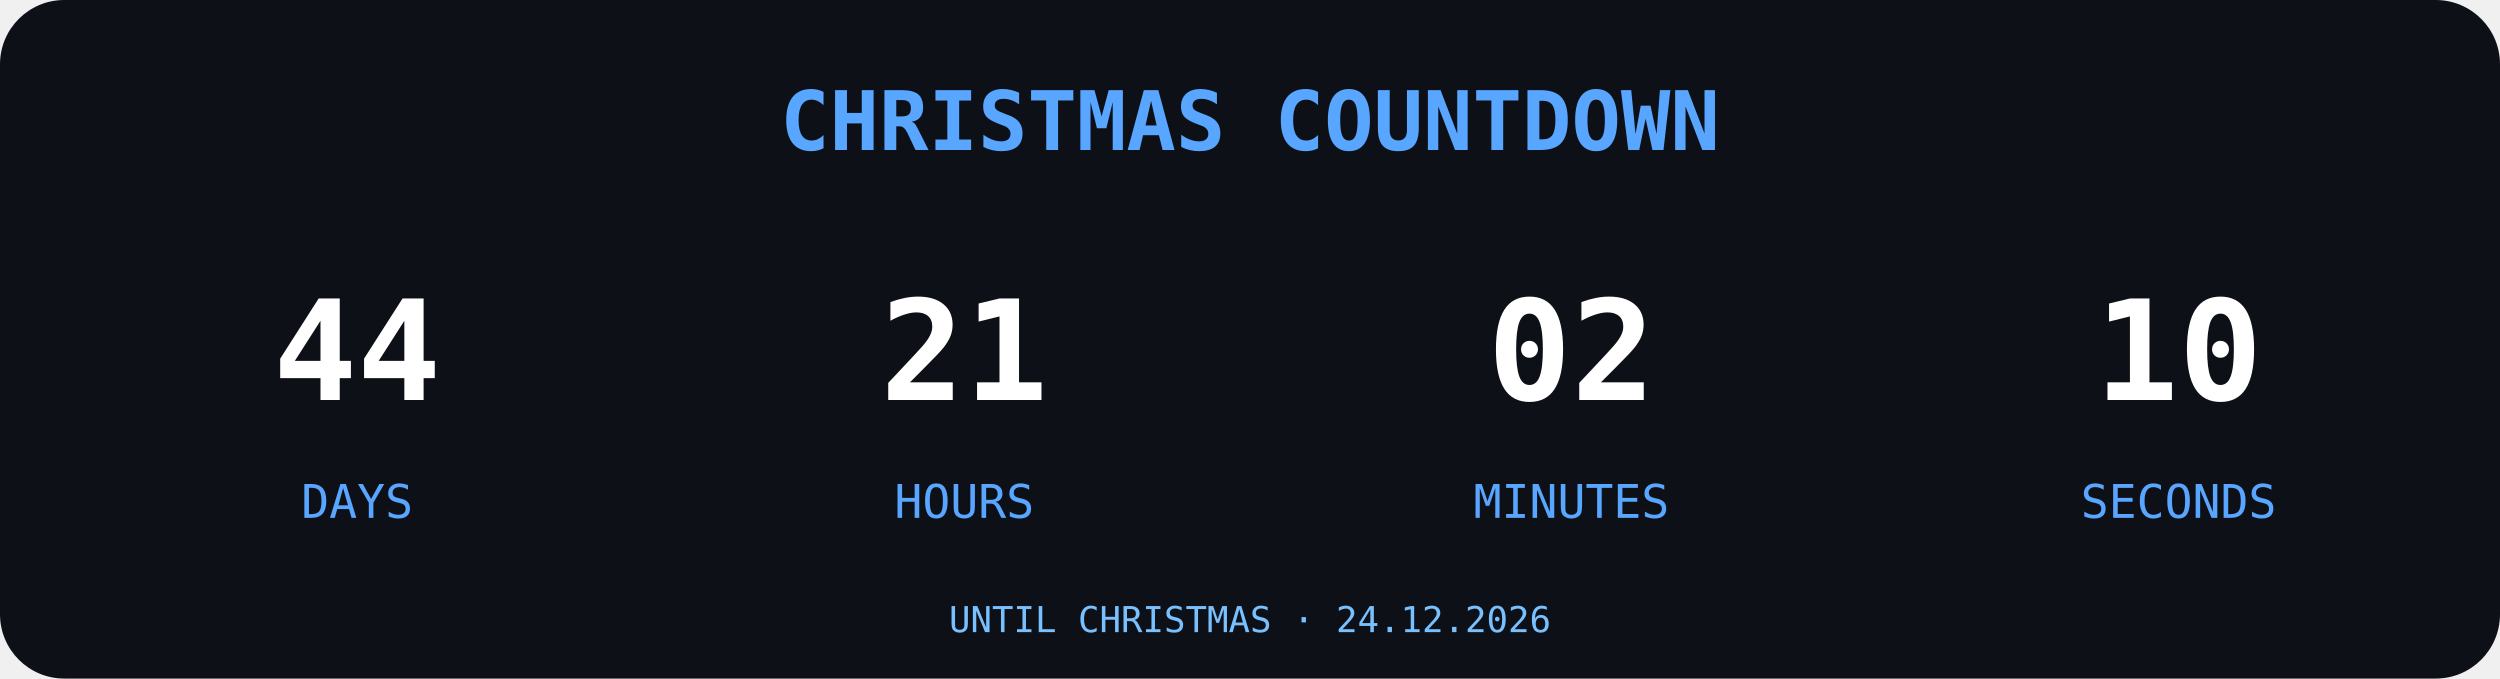
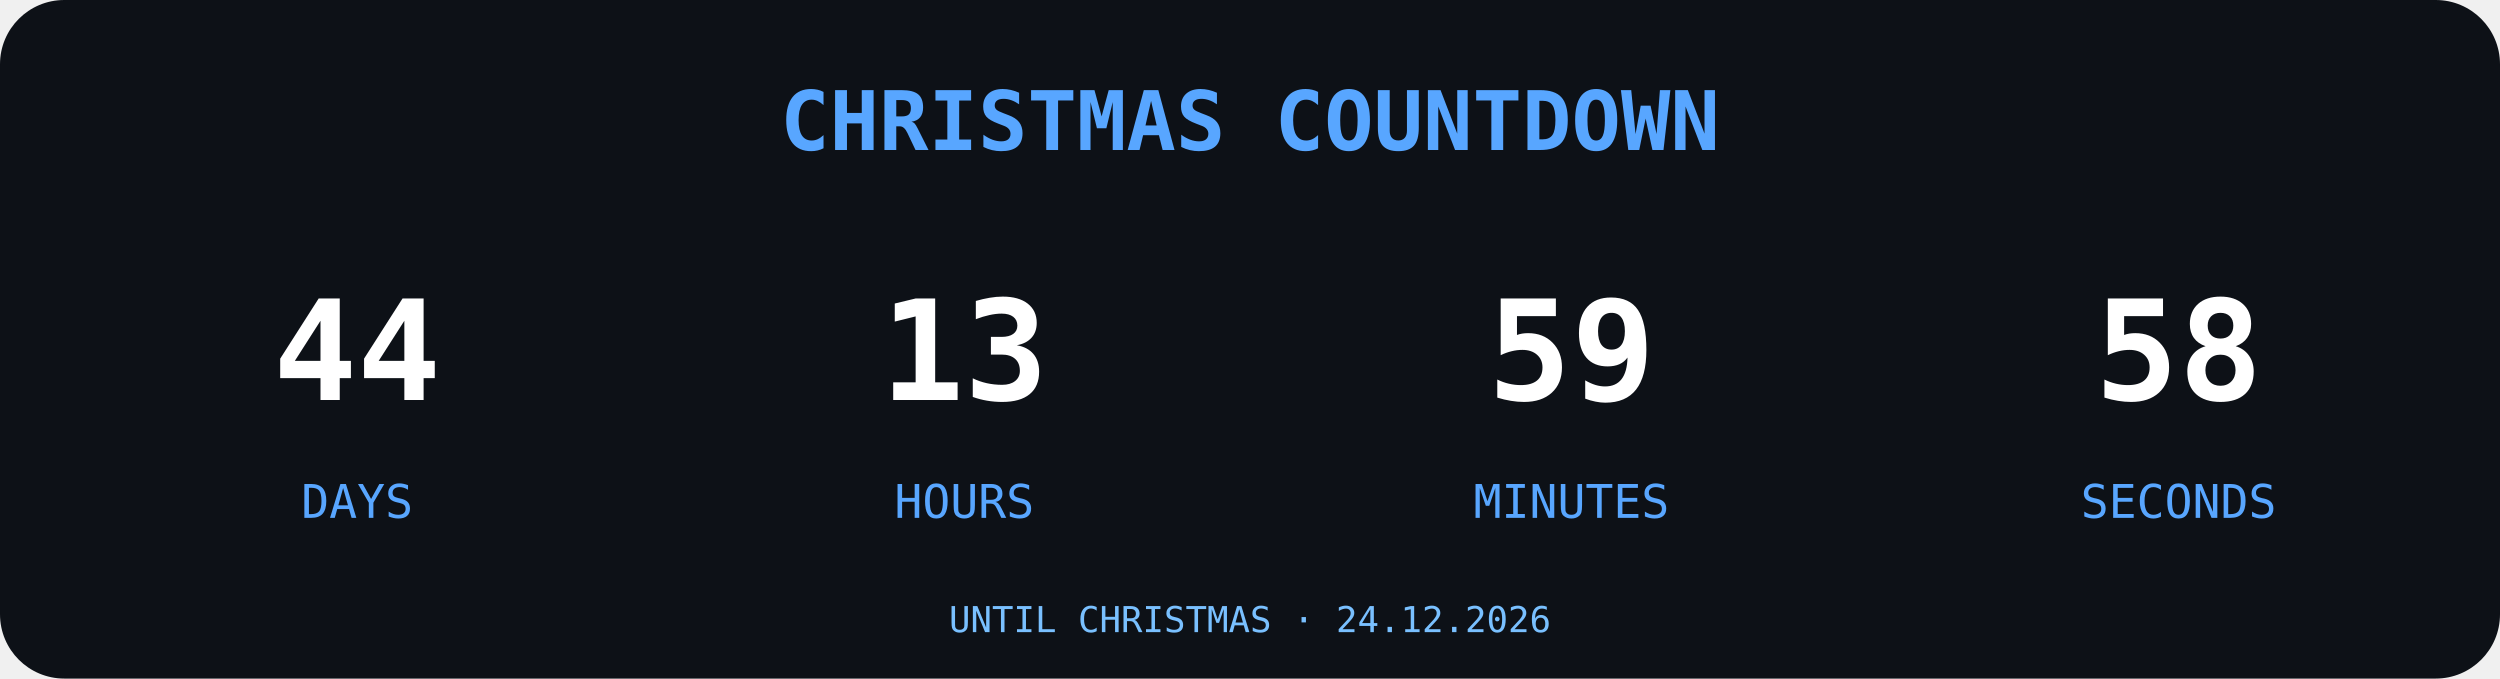
<svg xmlns="http://www.w3.org/2000/svg" width="700" height="190" viewBox="0 0 700 190">
  <rect width="700" height="190" rx="18" fill="#0D1117" />
  <text x="350" y="42" text-anchor="middle" font-family="monospace" font-size="23" font-weight="bold" fill="#58A6FF">
CHRISTMAS COUNTDOWN
</text>
  <g font-family="monospace" text-anchor="middle">
    <text x="100" y="112" font-size="39" font-weight="bold" fill="#FFFFFF">44</text>
    <text x="100" y="145" font-size="13" fill="#58A6FF">DAYS</text>
-     <text x="270" y="112" font-size="39" font-weight="bold" fill="#FFFFFF">21</text>
+     <text x="270" y="112" font-size="39" font-weight="bold" fill="#FFFFFF">13</text>
    <text x="270" y="145" font-size="13" fill="#58A6FF">HOURS</text>
-     <text x="440" y="112" font-size="39" font-weight="bold" fill="#FFFFFF">02</text>
+     <text x="440" y="112" font-size="39" font-weight="bold" fill="#FFFFFF">59</text>
    <text x="440" y="145" font-size="13" fill="#58A6FF">MINUTES</text>
-     <text x="610" y="112" font-size="39" font-weight="bold" fill="#FFFFFF">10</text>
+     <text x="610" y="112" font-size="39" font-weight="bold" fill="#FFFFFF">58</text>
    <text x="610" y="145" font-size="13" fill="#58A6FF">SECONDS</text>
  </g>
  <text x="350" y="177" text-anchor="middle" font-family="monospace" font-size="10" fill="#79C0FF">UNTIL CHRISTMAS · 24.12.2026</text>
</svg>
